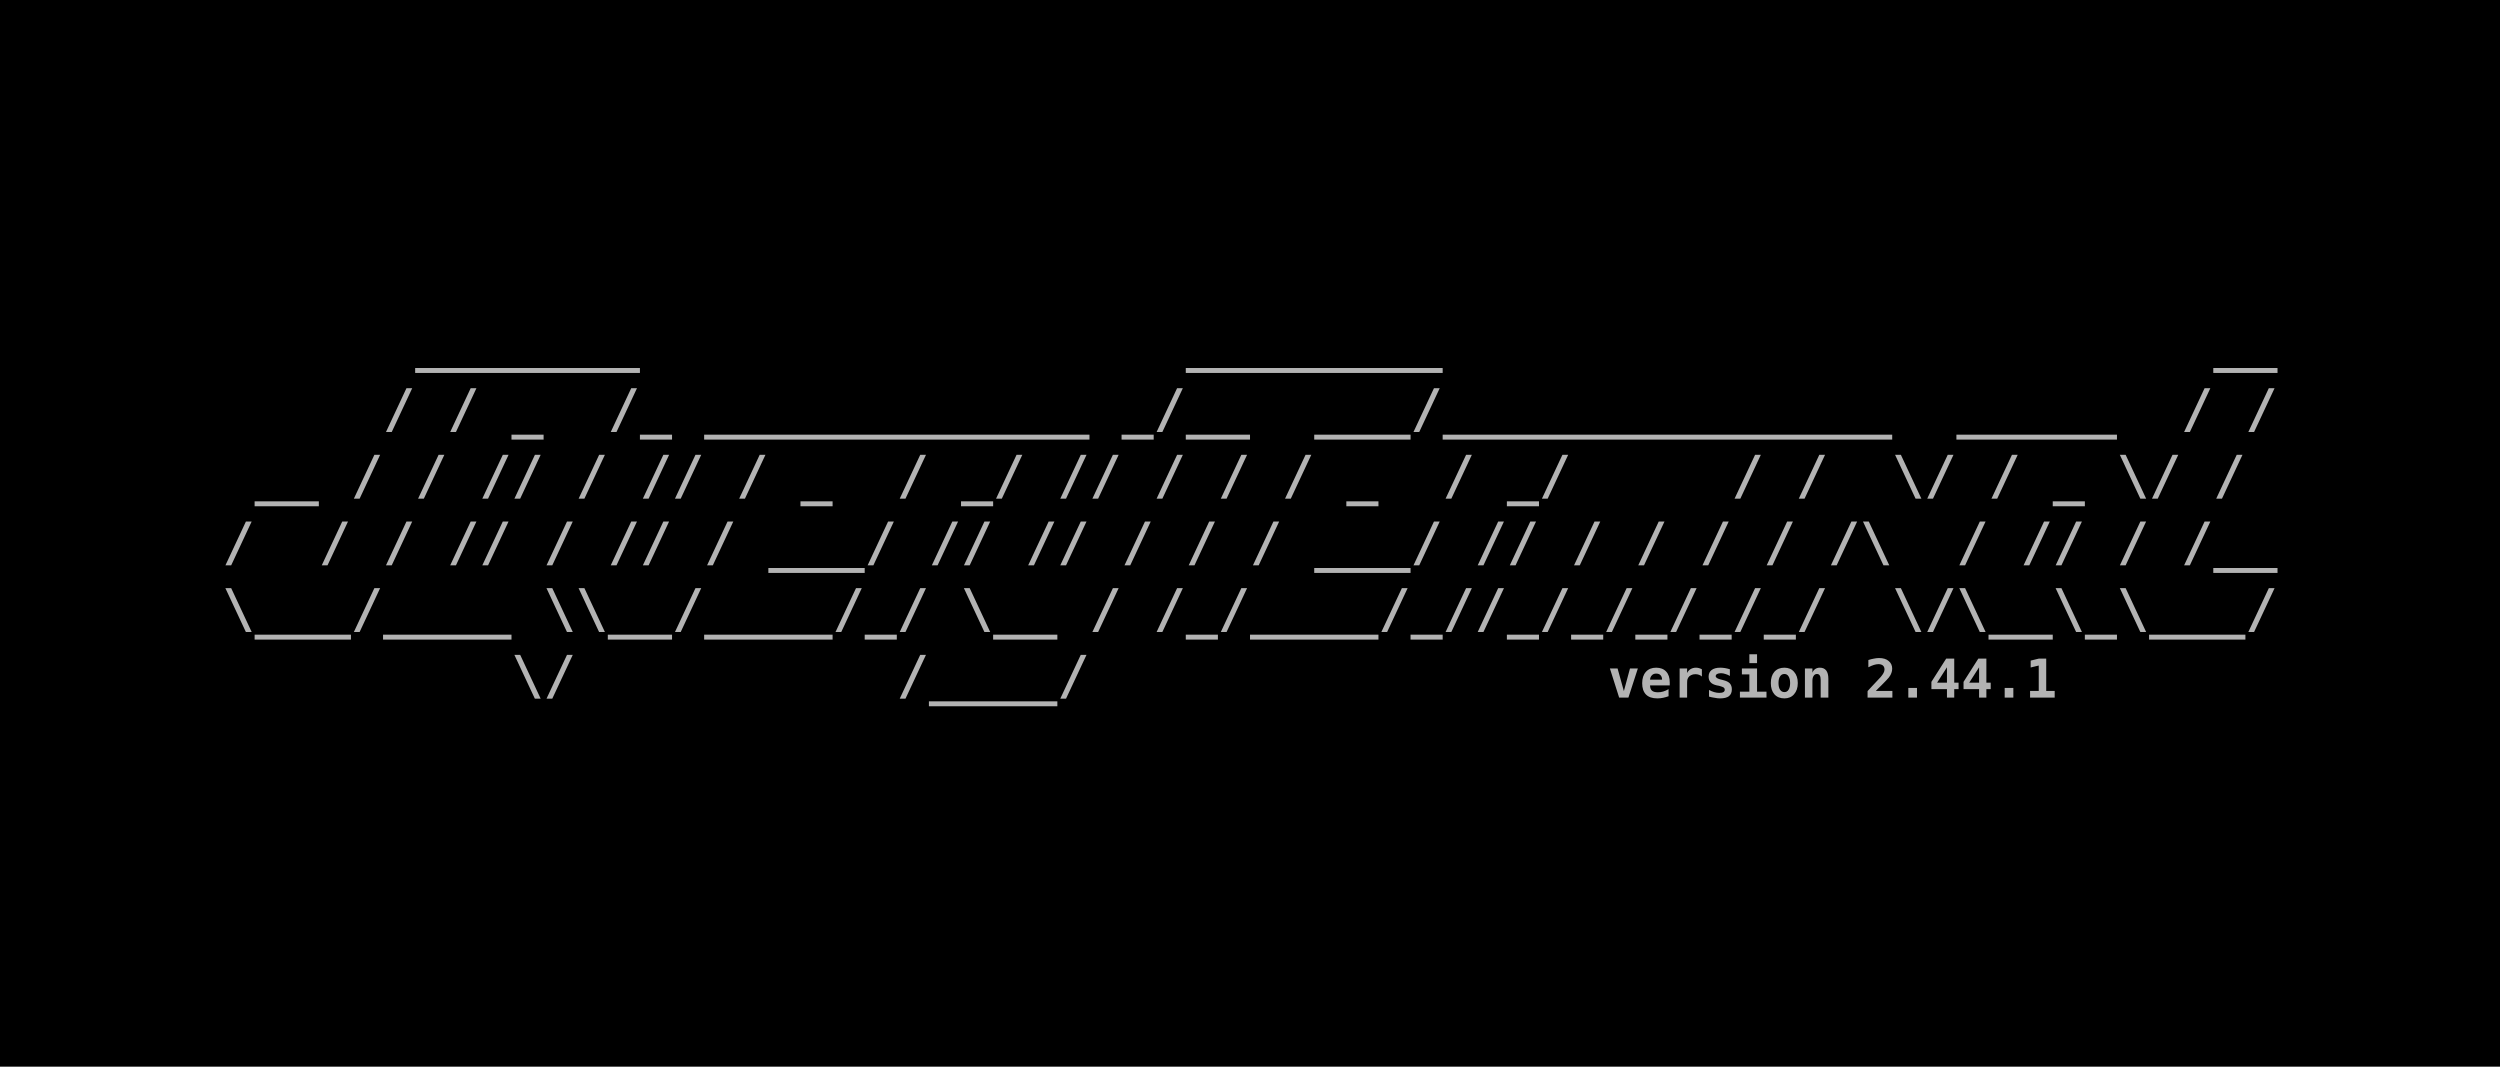
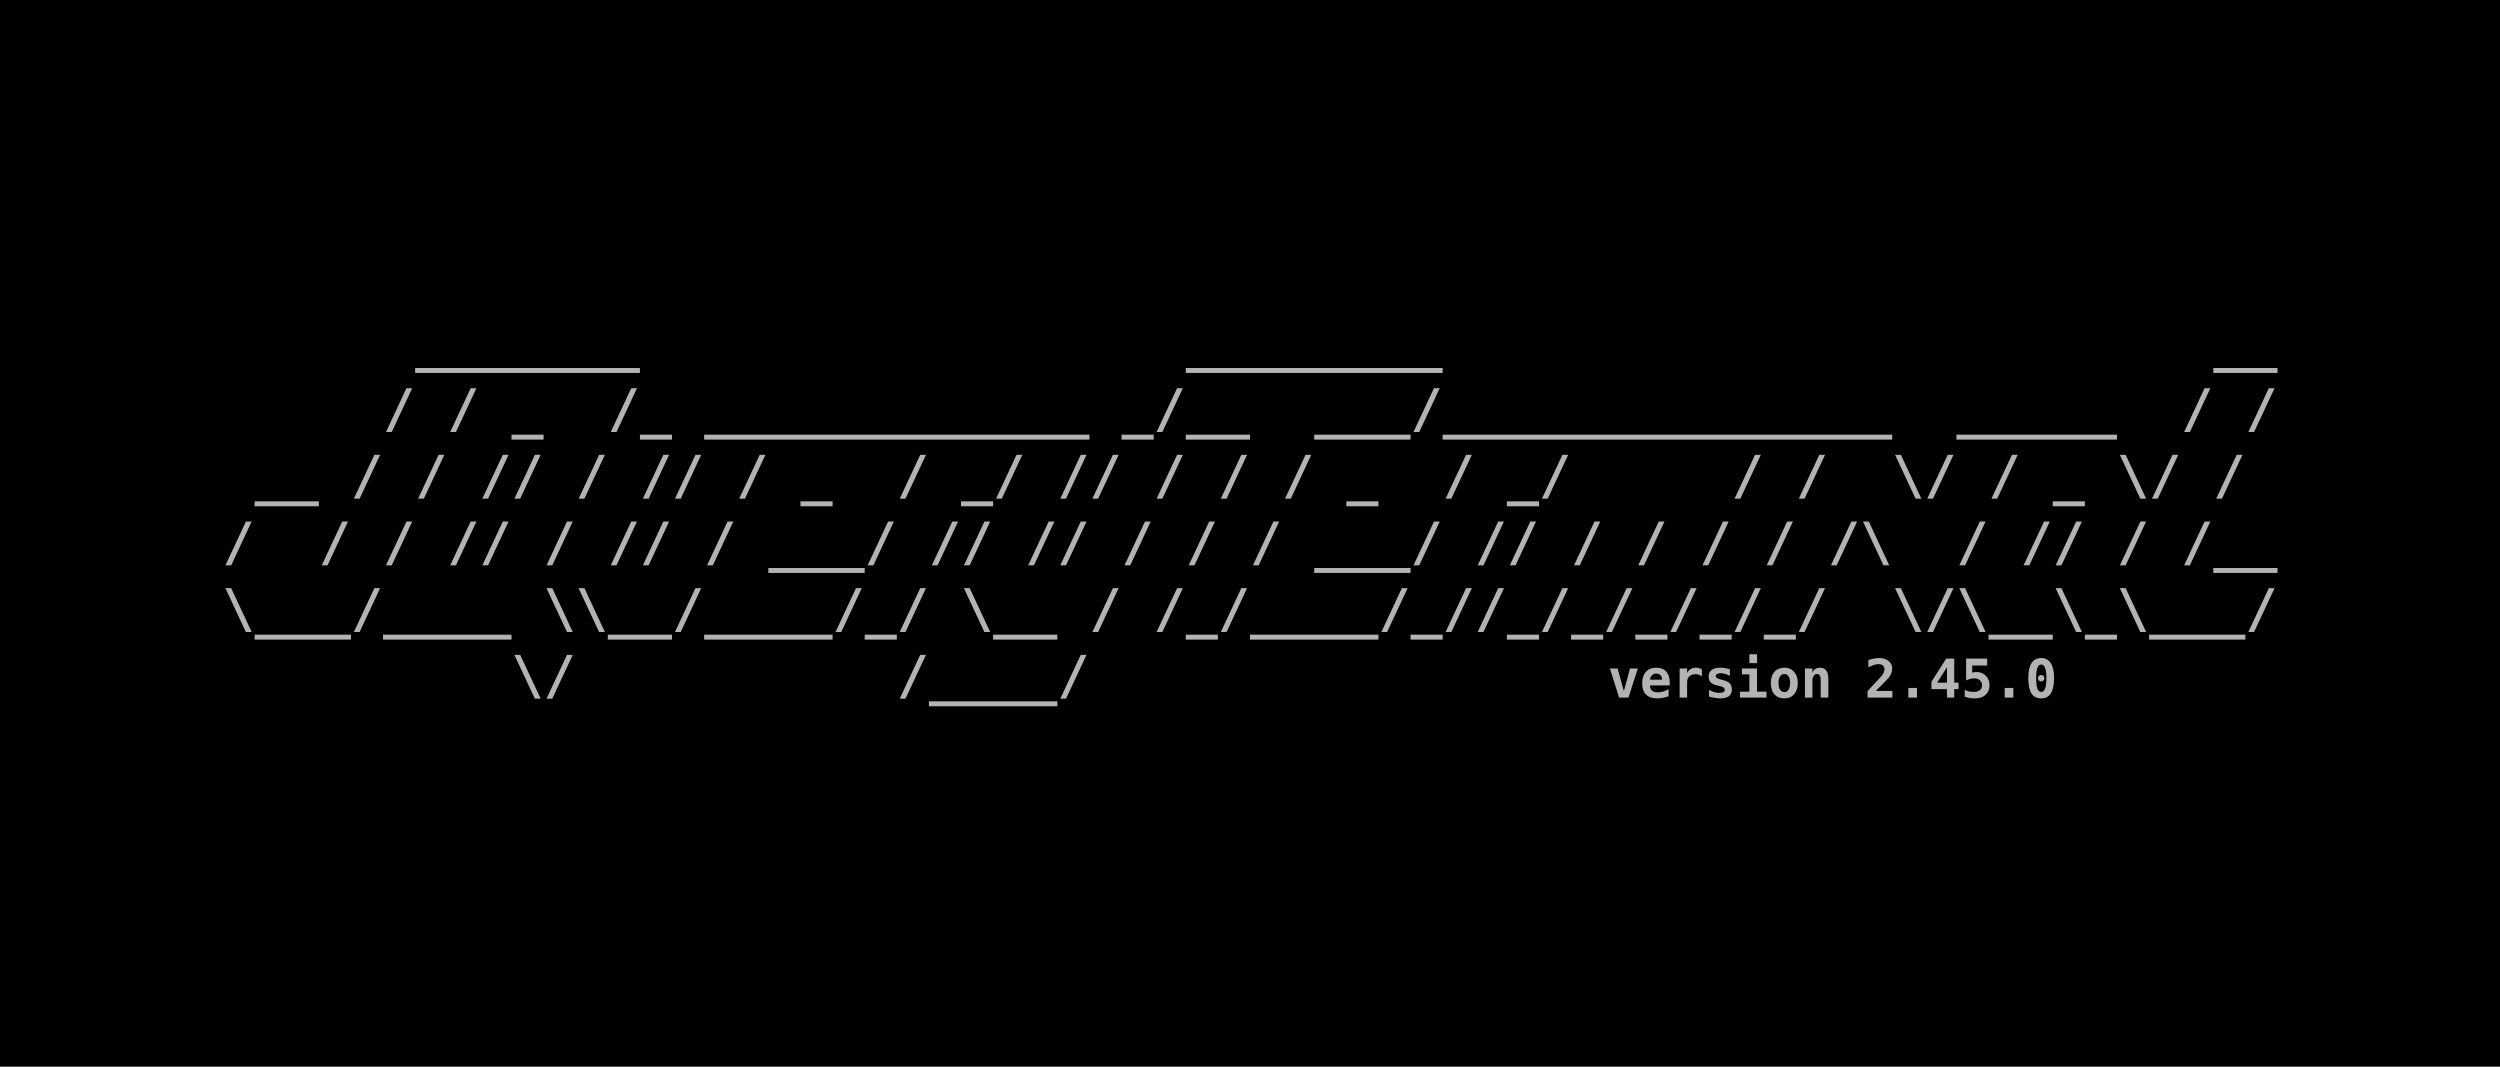
<svg xmlns="http://www.w3.org/2000/svg" width="198.438mm" height="84.667mm" viewBox="0 0 198.438 84.667" version="1.1" id="svg5">
  <defs id="defs2">
    <rect x="32.558" y="83.588" width="1097.265" height="227.491" id="rect2498" />
    <rect x="32.558" y="83.588" width="1097.265" height="227.491" id="rect2498-3" />
  </defs>
  <g id="layer1" transform="translate(-3.29423,-19.59323)">
    <rect style="fill:#000000;fill-opacity:1;fill-rule:evenodd;stroke:none;stroke-width:0.127;-inkscape-stroke:none;stop-color:#000000" id="rect9028" width="198.438" height="84.667" x="3.294" y="19.593" />
    <g id="g22127" transform="translate(1.830334,-0.3115697)">
      <text xml:space="preserve" transform="matrix(0.15392,0,0,0.15392,14.11341,31.8984)" id="text2496" style="font-style:normal;font-variant:normal;font-weight:bold;font-stretch:normal;font-size:27.503px;line-height:1.25;font-family:monospace;-inkscape-font-specification:'monospace Bold';letter-spacing:0px;word-spacing:0px;white-space:pre;shape-inside:url(#rect2498);fill:#b3b3b3">
        <tspan x="32.559" y="107.922" id="tspan22157">      _______                 ________                        __
</tspan>
        <tspan x="32.559" y="142.301" id="tspan22159">     / / _  /_ ____________ _/__  ___/______________  _____  / /
</tspan>
        <tspan x="32.559" y="176.681" id="tspan22161"> __ / / // / // / _  / _/ // / / / _  / _/     / /  \/ / _ \/ /
</tspan>
        <tspan x="32.559" y="211.06" id="tspan22163">/  / / // / // / ___/ // // / / / ___/ // / / / / /\  / // / /__
</tspan>
        <tspan x="32.559" y="245.44" id="tspan22165">\___/____ \\__/____/_/ \__ / /_/____/_//_/_/_/_/_/  \/\__\_\___/
</tspan>
        <tspan x="32.559" y="279.819" id="tspan22167">         \/          /____/                      </tspan>
      </text>
      <text xml:space="preserve" style="font-style:normal;font-variant:normal;font-weight:bold;font-stretch:normal;font-size:4.233px;line-height:1.25;font-family:monospace;-inkscape-font-specification:'monospace Bold';font-variant-ligatures:normal;font-variant-position:normal;font-variant-caps:normal;font-variant-numeric:normal;font-variant-alternates:normal;font-variant-east-asian:normal;font-feature-settings:normal;font-variation-settings:normal;text-indent:0;text-align:end;text-decoration-line:none;text-decoration-style:solid;text-decoration-color:#000000;letter-spacing:0px;word-spacing:0px;text-transform:none;writing-mode:lr-tb;direction:ltr;text-orientation:mixed;dominant-baseline:auto;baseline-shift:baseline;text-anchor:end;white-space:pre;opacity:1;vector-effect:none;fill:#b3b3b3;fill-opacity:1;stroke-width:0.154;stroke-linecap:butt;stroke-linejoin:miter;stroke-miterlimit:4;stroke-dasharray:none;stroke-dashoffset:0;stroke-opacity:1;-inkscape-stroke:none;stop-color:#000000;stop-opacity:1" x="182.604" y="75.276" id="text12526">
-         <tspan id="tspan12524" style="font-style:normal;font-variant:normal;font-weight:bold;font-stretch:normal;font-size:4.233px;line-height:1.25;font-family:monospace;-inkscape-font-specification:'monospace Bold';font-variant-ligatures:normal;font-variant-position:normal;font-variant-caps:normal;font-variant-numeric:normal;font-variant-alternates:normal;font-variant-east-asian:normal;font-feature-settings:normal;font-variation-settings:normal;text-indent:0;text-align:end;text-decoration-line:none;text-decoration-style:solid;text-decoration-color:#000000;letter-spacing:0px;word-spacing:0px;text-transform:none;writing-mode:lr-tb;direction:ltr;text-orientation:mixed;dominant-baseline:auto;baseline-shift:baseline;text-anchor:end;white-space:pre;vector-effect:none;fill:#b3b3b3;fill-opacity:1;stroke-width:0.154;stroke-linecap:butt;stroke-linejoin:miter;stroke-miterlimit:4;stroke-dasharray:none;stroke-dashoffset:0;stroke-opacity:1;-inkscape-stroke:none;stop-color:#000000;stop-opacity:1" x="182.604" y="75.276">version 2.44.1</tspan>
+         <tspan id="tspan12524" style="font-style:normal;font-variant:normal;font-weight:bold;font-stretch:normal;font-size:4.233px;line-height:1.25;font-family:monospace;-inkscape-font-specification:'monospace Bold';font-variant-ligatures:normal;font-variant-position:normal;font-variant-caps:normal;font-variant-numeric:normal;font-variant-alternates:normal;font-variant-east-asian:normal;font-feature-settings:normal;font-variation-settings:normal;text-indent:0;text-align:end;text-decoration-line:none;text-decoration-style:solid;text-decoration-color:#000000;letter-spacing:0px;word-spacing:0px;text-transform:none;writing-mode:lr-tb;direction:ltr;text-orientation:mixed;dominant-baseline:auto;baseline-shift:baseline;text-anchor:end;white-space:pre;vector-effect:none;fill:#b3b3b3;fill-opacity:1;stroke-width:0.154;stroke-linecap:butt;stroke-linejoin:miter;stroke-miterlimit:4;stroke-dasharray:none;stroke-dashoffset:0;stroke-opacity:1;-inkscape-stroke:none;stop-color:#000000;stop-opacity:1" x="182.604" y="75.276">version 2.45.0</tspan>
      </text>
    </g>
  </g>
</svg>
